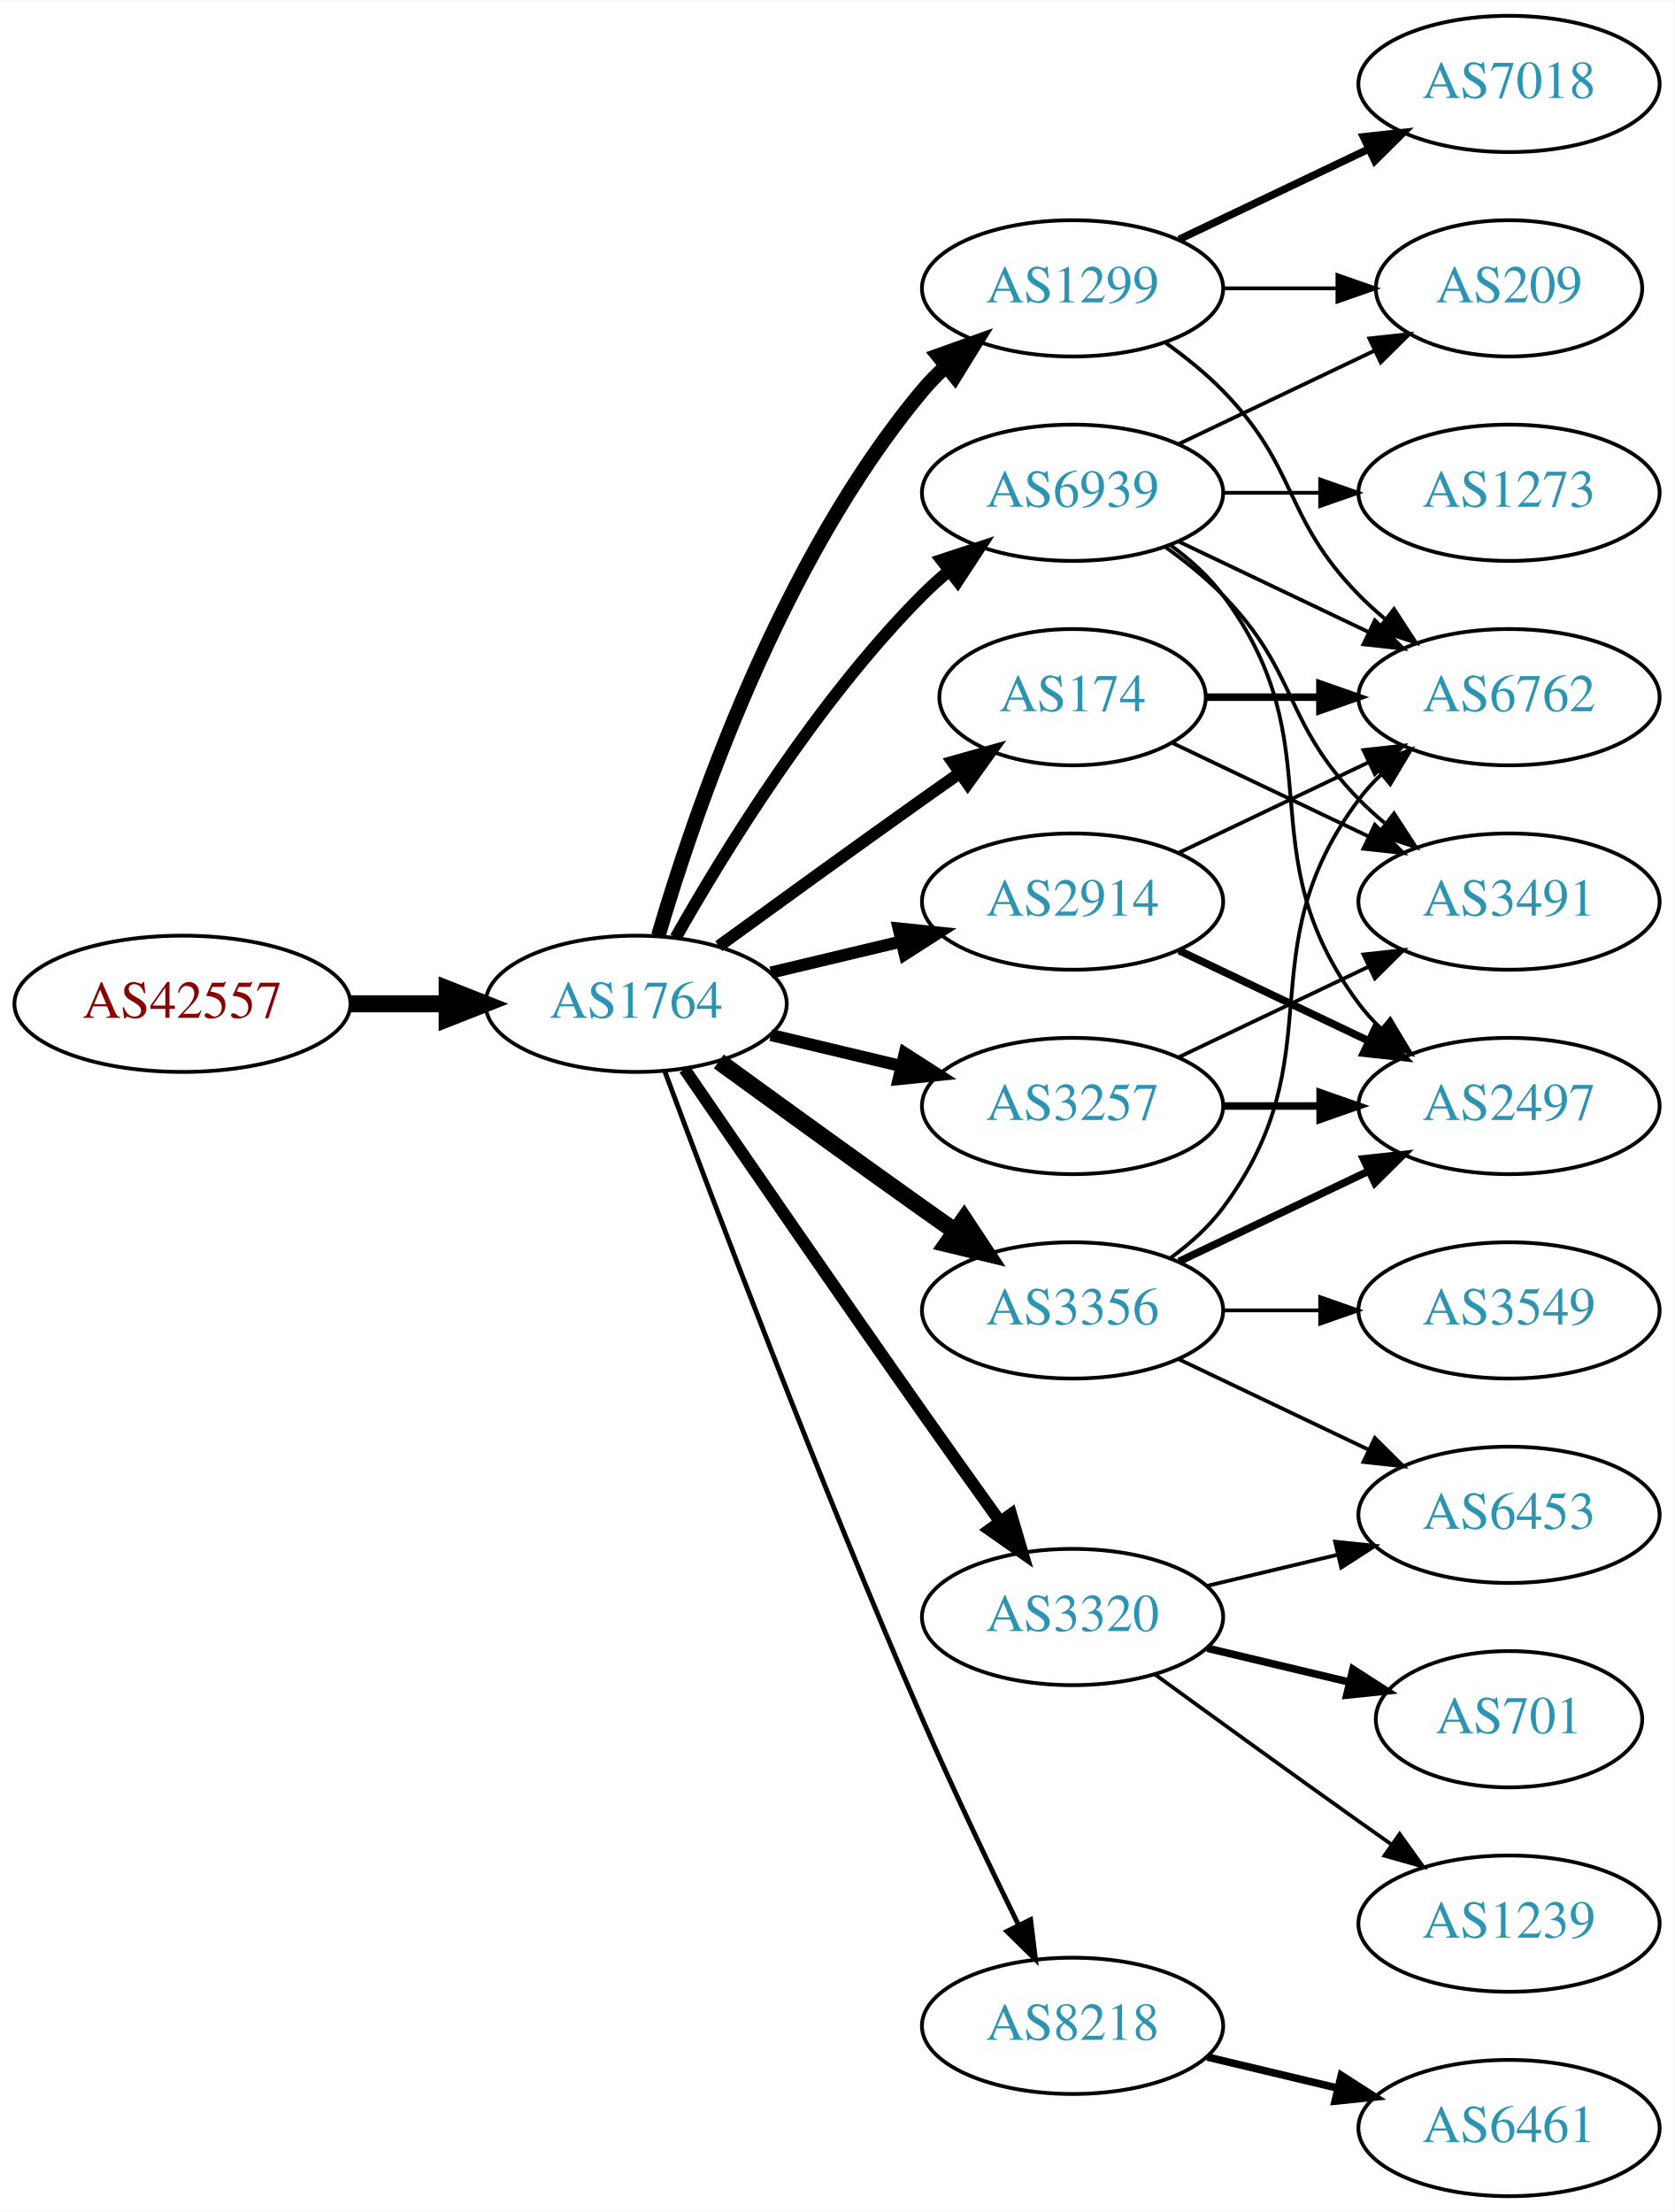
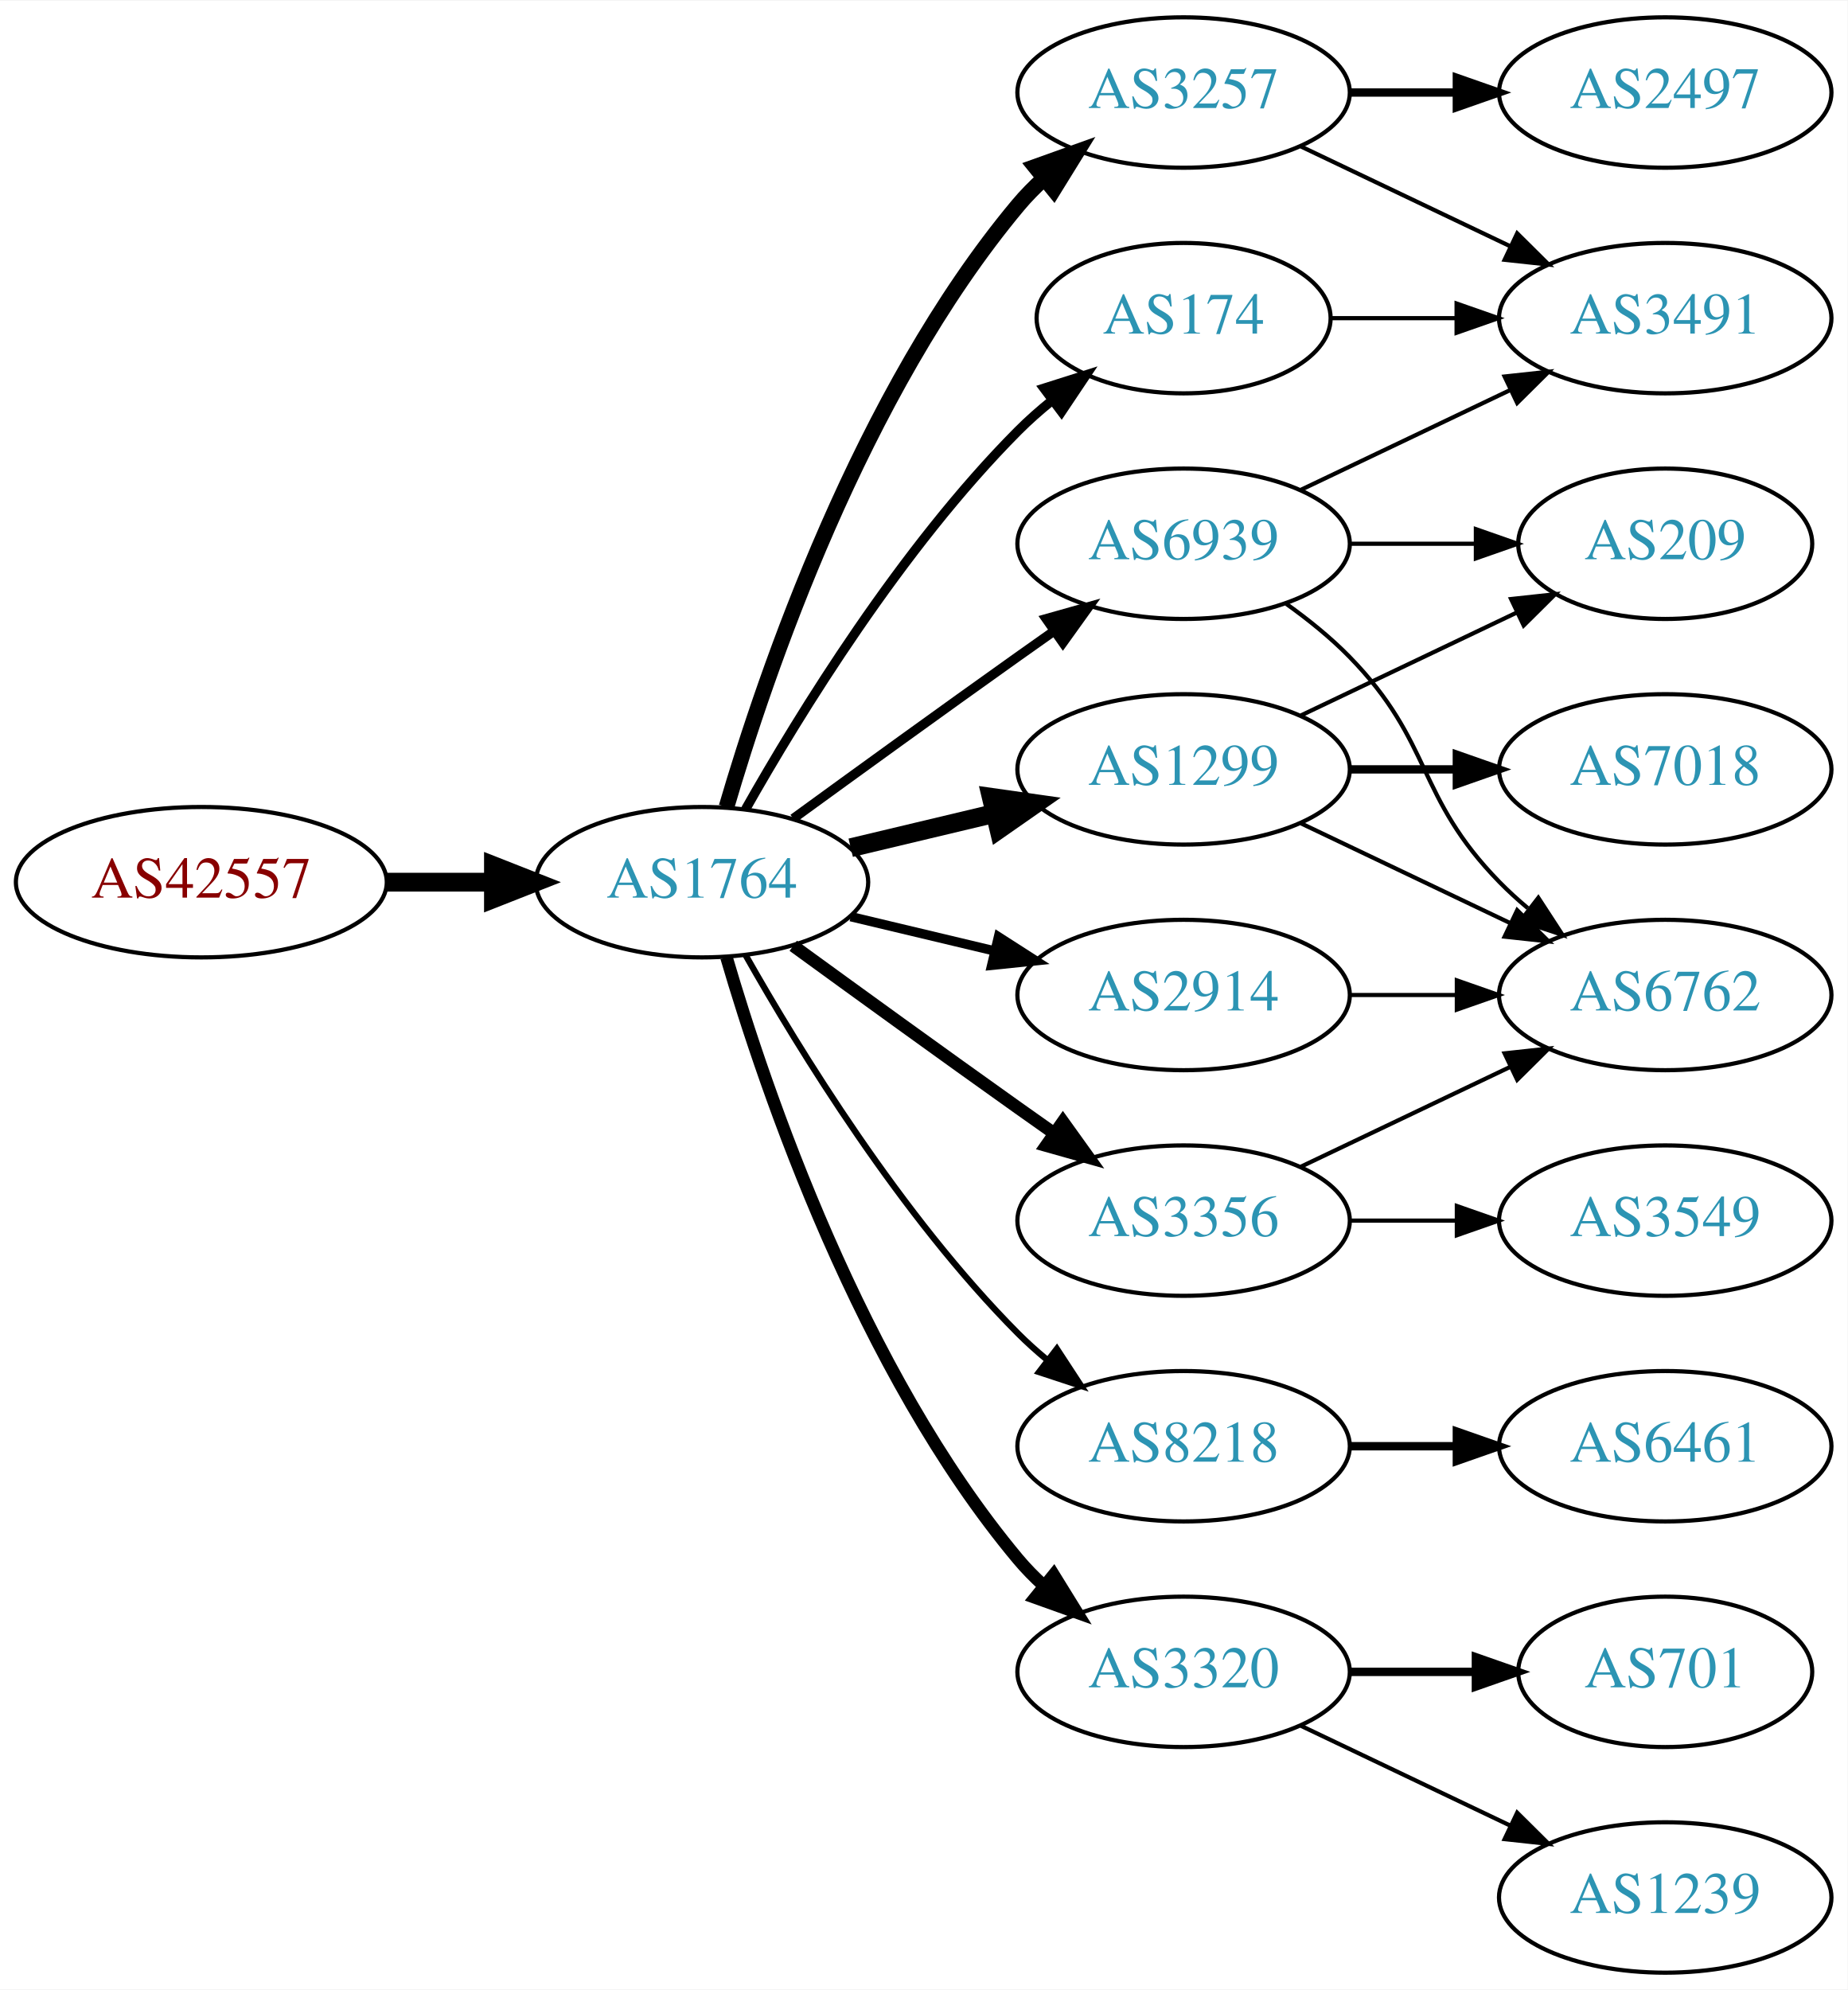
- <svg xmlns="http://www.w3.org/2000/svg" xmlns:xlink="http://www.w3.org/1999/xlink" width="442pt" height="584pt" viewBox="0.00 0.00 442.27 584.00">
-   <g id="graph0" class="graph" transform="scale(1 1) rotate(0) translate(4 580)">
-     <polygon fill="white" stroke="none" points="-4,4 -4,-580 438.271,-580 438.271,4 -4,4" />
+ <svg xmlns="http://www.w3.org/2000/svg" xmlns:xlink="http://www.w3.org/1999/xlink" width="442pt" height="476pt" viewBox="0.00 0.00 442.27 476.00">
+   <g id="graph0" class="graph" transform="scale(1 1) rotate(0) translate(4 472)">
+     <polygon fill="white" stroke="none" points="-4,4 -4,-472 438.271,-472 438.271,4 -4,4" />
    <g id="node1" class="node">
      <g id="a_node1">
        <a xlink:href="/asn/42557" xlink:title="AS42557 ~ Xidras GmbH [AT]">
-           <ellipse fill="#ffffff" stroke="black" cx="44.196" cy="-315" rx="44.393" ry="18" />
-           <text text-anchor="middle" x="44.196" y="-311.3" font-family="Times,serif" font-size="14.00" fill="#880000">AS42557</text>
+           <ellipse fill="#ffffff" stroke="black" cx="44.196" cy="-261" rx="44.393" ry="18" />
+           <text text-anchor="middle" x="44.196" y="-257.3" font-family="Times,serif" font-size="14.00" fill="#880000">AS42557</text>
        </a>
      </g>
    </g>
    <g id="node2" class="node">
      <g id="a_node2">
        <a xlink:href="/asn/1764" xlink:title="AS1764 ~ NEXTLAYER-AS [AT]">
-           <ellipse fill="#ffffff" stroke="black" cx="164.039" cy="-315" rx="39.794" ry="18" />
-           <text text-anchor="middle" x="164.039" y="-311.3" font-family="Times,serif" font-size="14.00" fill="#2c94b3">AS1764</text>
+           <ellipse fill="#ffffff" stroke="black" cx="164.039" cy="-261" rx="39.794" ry="18" />
+           <text text-anchor="middle" x="164.039" y="-257.3" font-family="Times,serif" font-size="14.00" fill="#2c94b3">AS1764</text>
        </a>
      </g>
    </g>
    <g id="edge1" class="edge">
-       <path fill="none" stroke="black" stroke-width="4.5" d="M88.407,-315C96.72,-315 105.482,-315 113.965,-315" />
-       <polygon fill="black" stroke="black" stroke-width="4.5" points="114.123,-318.938 124.123,-315 114.123,-311.063 114.123,-318.938" />
+       <path fill="none" stroke="black" stroke-width="4.5" d="M88.407,-261C96.72,-261 105.482,-261 113.965,-261" />
+       <polygon fill="black" stroke="black" stroke-width="4.5" points="114.123,-264.938 124.123,-261 114.123,-257.063 114.123,-264.938" />
    </g>
    <g id="node3" class="node">
      <g id="a_node3">
-         <a xlink:href="/asn/3356" xlink:title="AS3356 ~ Level 3 Parent, LLC [US]">
-           <ellipse fill="#ffffff" stroke="black" cx="279.332" cy="-234" rx="39.794" ry="18" />
-           <text text-anchor="middle" x="279.332" y="-230.3" font-family="Times,serif" font-size="14.00" fill="#2c94b3">AS3356</text>
+         <a xlink:href="/asn/174" xlink:title="AS174 ~ Cogent Communications [US]">
+           <ellipse fill="#ffffff" stroke="black" cx="279.332" cy="-396" rx="35.194" ry="18" />
+           <text text-anchor="middle" x="279.332" y="-392.3" font-family="Times,serif" font-size="14.00" fill="#2c94b3">AS174</text>
        </a>
      </g>
    </g>
    <g id="edge2" class="edge">
-       <path fill="none" stroke="black" stroke-width="4.5" d="M185.887,-299.778C200.821,-288.909 221.435,-273.975 239.685,-261 242.506,-258.995 245.449,-256.915 248.397,-254.841" />
-       <polygon fill="black" stroke="black" stroke-width="4.5" points="250.694,-258.039 256.621,-249.074 246.173,-251.591 250.694,-258.039" />
+       <path fill="none" stroke="black" stroke-width="2.25" d="M174.498,-278.49C187.28,-301.096 211.712,-340.886 239.685,-369 242.185,-371.513 244.946,-373.949 247.807,-376.261" />
+       <polygon fill="black" stroke="black" stroke-width="2.25" points="245.905,-379.21 256.004,-382.413 250.108,-373.611 245.905,-379.21" />
    </g>
    <g id="node4" class="node">
      <g id="a_node4">
        <a xlink:href="/asn/1299" xlink:title="AS1299 ~ Telia Carrier [EU]">
-           <ellipse fill="#ffffff" stroke="black" cx="279.332" cy="-504" rx="39.794" ry="18" />
-           <text text-anchor="middle" x="279.332" y="-500.3" font-family="Times,serif" font-size="14.00" fill="#2c94b3">AS1299</text>
+           <ellipse fill="#ffffff" stroke="black" cx="279.332" cy="-288" rx="39.794" ry="18" />
+           <text text-anchor="middle" x="279.332" y="-284.3" font-family="Times,serif" font-size="14.00" fill="#2c94b3">AS1299</text>
        </a>
      </g>
    </g>
    <g id="edge3" class="edge">
-       <path fill="none" stroke="black" stroke-width="3.857" d="M169.913,-333.002C179.227,-364.844 202.043,-431.981 239.685,-477 241.555,-479.237 243.654,-481.374 245.88,-483.396" />
-       <polygon fill="black" stroke="black" stroke-width="3.857" points="243.823,-486.234 253.799,-489.804 248.227,-480.793 243.823,-486.234" />
+       <path fill="none" stroke="black" stroke-width="4.5" d="M199.646,-269.248C210.517,-271.838 222.671,-274.735 234.114,-277.462" />
+       <polygon fill="black" stroke="black" stroke-width="4.5" points="233.296,-281.315 243.936,-279.803 235.122,-273.654 233.296,-281.315" />
    </g>
    <g id="node5" class="node">
      <g id="a_node5">
-         <a xlink:href="/asn/8218" xlink:title="AS8218 ~ legacy Neotelecoms [FR]">
-           <ellipse fill="#ffffff" stroke="black" cx="279.332" cy="-45" rx="39.794" ry="18" />
-           <text text-anchor="middle" x="279.332" y="-41.3" font-family="Times,serif" font-size="14.00" fill="#2c94b3">AS8218</text>
+         <a xlink:href="/asn/3257" xlink:title="AS3257 ~ GTT [DE]">
+           <ellipse fill="#ffffff" stroke="black" cx="279.332" cy="-450" rx="39.794" ry="18" />
+           <text text-anchor="middle" x="279.332" y="-446.3" font-family="Times,serif" font-size="14.00" fill="#2c94b3">AS3257</text>
        </a>
      </g>
    </g>
    <g id="edge4" class="edge">
-       <path fill="none" stroke="black" stroke-width="1.286" d="M171.632,-297.113C184.176,-263.364 212.644,-188.104 239.685,-126 247.669,-107.663 257.363,-87.351 265.044,-71.654" />
-       <polygon fill="black" stroke="black" stroke-width="1.286" points="268.257,-73.053 269.534,-62.536 261.976,-69.961 268.257,-73.053" />
+       <path fill="none" stroke="black" stroke-width="3.75" d="M169.913,-279.002C179.227,-310.844 202.043,-377.981 239.685,-423 241.555,-425.237 243.654,-427.374 245.88,-429.396" />
+       <polygon fill="black" stroke="black" stroke-width="3.75" points="243.823,-432.234 253.799,-435.804 248.227,-426.793 243.823,-432.234" />
    </g>
    <g id="node6" class="node">
      <g id="a_node6">
-         <a xlink:href="/asn/174" xlink:title="AS174 ~ Cogent Communications [US]">
-           <ellipse fill="#ffffff" stroke="black" cx="279.332" cy="-396" rx="35.194" ry="18" />
-           <text text-anchor="middle" x="279.332" y="-392.3" font-family="Times,serif" font-size="14.00" fill="#2c94b3">AS174</text>
+         <a xlink:href="/asn/8218" xlink:title="AS8218 ~ legacy Neotelecoms [FR]">
+           <ellipse fill="#ffffff" stroke="black" cx="279.332" cy="-126" rx="39.794" ry="18" />
+           <text text-anchor="middle" x="279.332" y="-122.3" font-family="Times,serif" font-size="14.00" fill="#2c94b3">AS8218</text>
        </a>
      </g>
    </g>
    <g id="edge5" class="edge">
-       <path fill="none" stroke="black" stroke-width="3.214" d="M185.887,-330.222C200.821,-341.091 221.435,-356.025 239.685,-369 242.895,-371.282 246.264,-373.661 249.619,-376.018" />
-       <polygon fill="black" stroke="black" stroke-width="3.214" points="247.631,-378.899 257.83,-381.77 251.647,-373.166 247.631,-378.899" />
+       <path fill="none" stroke="black" stroke-width="1.5" d="M174.498,-243.51C187.28,-220.904 211.712,-181.114 239.685,-153 241.796,-150.879 244.092,-148.812 246.477,-146.829" />
+       <polygon fill="black" stroke="black" stroke-width="1.5" points="248.993,-149.31 254.793,-140.444 244.73,-143.758 248.993,-149.31" />
    </g>
    <g id="node7" class="node">
      <g id="a_node7">
        <a xlink:href="/asn/2914" xlink:title="AS2914 ~ NTT America, Inc. [US]">
-           <ellipse fill="#ffffff" stroke="black" cx="279.332" cy="-342" rx="39.794" ry="18" />
-           <text text-anchor="middle" x="279.332" y="-338.3" font-family="Times,serif" font-size="14.00" fill="#2c94b3">AS2914</text>
+           <ellipse fill="#ffffff" stroke="black" cx="279.332" cy="-234" rx="39.794" ry="18" />
+           <text text-anchor="middle" x="279.332" y="-230.3" font-family="Times,serif" font-size="14.00" fill="#2c94b3">AS2914</text>
        </a>
      </g>
    </g>
    <g id="edge6" class="edge">
-       <path fill="none" stroke="black" stroke-width="3.214" d="M199.646,-323.248C210.517,-325.838 222.671,-328.735 234.114,-331.462" />
-       <polygon fill="black" stroke="black" stroke-width="3.214" points="233.397,-334.889 243.936,-333.803 235.02,-328.08 233.397,-334.889" />
+       <path fill="none" stroke="black" stroke-width="2.25" d="M199.646,-252.752C210.517,-250.162 222.671,-247.265 234.114,-244.538" />
+       <polygon fill="black" stroke="black" stroke-width="2.25" points="235.02,-247.92 243.936,-242.197 233.397,-241.111 235.02,-247.92" />
    </g>
    <g id="node8" class="node">
      <g id="a_node8">
-         <a xlink:href="/asn/3257" xlink:title="AS3257 ~ GTT [DE]">
-           <ellipse fill="#ffffff" stroke="black" cx="279.332" cy="-288" rx="39.794" ry="18" />
-           <text text-anchor="middle" x="279.332" y="-284.3" font-family="Times,serif" font-size="14.00" fill="#2c94b3">AS3257</text>
+         <a xlink:href="/asn/3356" xlink:title="AS3356 ~ Level 3 Parent, LLC [US]">
+           <ellipse fill="#ffffff" stroke="black" cx="279.332" cy="-180" rx="39.794" ry="18" />
+           <text text-anchor="middle" x="279.332" y="-176.3" font-family="Times,serif" font-size="14.00" fill="#2c94b3">AS3356</text>
        </a>
      </g>
    </g>
    <g id="edge7" class="edge">
-       <path fill="none" stroke="black" stroke-width="3.214" d="M199.646,-306.752C210.517,-304.162 222.671,-301.265 234.114,-298.538" />
-       <polygon fill="black" stroke="black" stroke-width="3.214" points="235.02,-301.92 243.936,-296.197 233.397,-295.111 235.02,-301.92" />
+       <path fill="none" stroke="black" stroke-width="3" d="M185.887,-245.778C200.821,-234.909 221.435,-219.975 239.685,-207 242.506,-204.995 245.449,-202.915 248.397,-200.841" />
+       <polygon fill="black" stroke="black" stroke-width="3" points="250.443,-203.681 256.621,-195.074 246.424,-197.95 250.443,-203.681" />
    </g>
    <g id="node9" class="node">
      <g id="a_node9">
        <a xlink:href="/asn/3320" xlink:title="AS3320 ~ DTAG [DE]">
-           <ellipse fill="#ffffff" stroke="black" cx="279.332" cy="-153" rx="39.794" ry="18" />
-           <text text-anchor="middle" x="279.332" y="-149.3" font-family="Times,serif" font-size="14.00" fill="#2c94b3">AS3320</text>
+           <ellipse fill="#ffffff" stroke="black" cx="279.332" cy="-72" rx="39.794" ry="18" />
+           <text text-anchor="middle" x="279.332" y="-68.3" font-family="Times,serif" font-size="14.00" fill="#2c94b3">AS3320</text>
        </a>
      </g>
    </g>
    <g id="edge8" class="edge">
-       <path fill="none" stroke="black" stroke-width="3.214" d="M176.846,-297.731C191.489,-276.358 217.262,-238.88 239.685,-207 246.32,-197.567 253.67,-187.261 260.164,-178.205" />
-       <polygon fill="black" stroke="black" stroke-width="3.214" points="263.085,-180.138 266.076,-169.974 257.399,-176.054 263.085,-180.138" />
+       <path fill="none" stroke="black" stroke-width="3" d="M169.913,-242.998C179.227,-211.156 202.043,-144.019 239.685,-99 241.555,-96.763 243.654,-94.626 245.88,-92.604" />
+       <polygon fill="black" stroke="black" stroke-width="3" points="248.227,-95.207 253.799,-86.196 243.823,-89.766 248.227,-95.207" />
    </g>
    <g id="node10" class="node">
      <g id="a_node10">
        <a xlink:href="/asn/6939" xlink:title="AS6939 ~ Hurricane Electric LLC [US]">
-           <ellipse fill="#ffffff" stroke="black" cx="279.332" cy="-450" rx="39.794" ry="18" />
-           <text text-anchor="middle" x="279.332" y="-446.3" font-family="Times,serif" font-size="14.00" fill="#2c94b3">AS6939</text>
+           <ellipse fill="#ffffff" stroke="black" cx="279.332" cy="-342" rx="39.794" ry="18" />
+           <text text-anchor="middle" x="279.332" y="-338.3" font-family="Times,serif" font-size="14.00" fill="#2c94b3">AS6939</text>
        </a>
      </g>
    </g>
    <g id="edge9" class="edge">
-       <path fill="none" stroke="black" stroke-width="3.214" d="M174.498,-332.49C187.28,-355.096 211.712,-394.886 239.685,-423 241.796,-425.121 244.092,-427.188 246.477,-429.171" />
-       <polygon fill="black" stroke="black" stroke-width="3.214" points="244.73,-432.242 254.793,-435.556 248.993,-426.69 244.73,-432.242" />
+       <path fill="none" stroke="black" stroke-width="2.25" d="M185.887,-276.222C200.821,-287.091 221.435,-302.025 239.685,-315 242.506,-317.005 245.449,-319.085 248.397,-321.159" />
+       <polygon fill="black" stroke="black" stroke-width="2.25" points="246.424,-324.05 256.621,-326.926 250.443,-318.319 246.424,-324.05" />
    </g>
    <g id="node12" class="node">
      <g id="a_node12">
-         <a xlink:href="/asn/3549" xlink:title="AS3549 ~ Level 3 Parent, LLC [US]">
-           <ellipse fill="#ffffff" stroke="black" cx="394.625" cy="-234" rx="39.794" ry="18" />
-           <text text-anchor="middle" x="394.625" y="-230.3" font-family="Times,serif" font-size="14.00" fill="#2c94b3">AS3549</text>
+         <a xlink:href="/asn/3491" xlink:title="AS3491 ~ PCCW Global, Inc. [US]">
+           <ellipse fill="#ffffff" stroke="black" cx="394.625" cy="-396" rx="39.794" ry="18" />
+           <text text-anchor="middle" x="394.625" y="-392.3" font-family="Times,serif" font-size="14.00" fill="#2c94b3">AS3491</text>
        </a>
      </g>
    </g>
    <g id="edge11" class="edge">
-       <path fill="none" stroke="black" d="M319.004,-234C327.207,-234 335.971,-234 344.503,-234" />
-       <polygon fill="black" stroke="black" points="344.742,-237.5 354.742,-234 344.742,-230.5 344.742,-237.5" />
+       <path fill="none" stroke="black" d="M314.631,-396C324.008,-396 334.358,-396 344.393,-396" />
+       <polygon fill="black" stroke="black" points="344.681,-399.5 354.681,-396 344.681,-392.5 344.681,-399.5" />
    </g>
    <g id="node13" class="node">
      <g id="a_node13">
        <a xlink:href="/asn/6762" xlink:title="AS6762 ~ TELECOM ITALIA SPARKLE S.p.A. [IT]">
-           <ellipse fill="#ffffff" stroke="black" cx="394.625" cy="-396" rx="39.794" ry="18" />
-           <text text-anchor="middle" x="394.625" y="-392.3" font-family="Times,serif" font-size="14.00" fill="#2c94b3">AS6762</text>
-         </a>
-       </g>
-     </g>
-     <g id="edge12" class="edge">
-       <path fill="none" stroke="black" d="M305.262,-247.882C310.338,-251.611 315.256,-256.016 318.978,-261 349.249,-301.542 324.707,-328.458 354.978,-369 356.723,-371.336 358.73,-373.545 360.893,-375.617" />
-       <polygon fill="black" stroke="black" points="358.771,-378.405 368.694,-382.118 363.253,-373.027 358.771,-378.405" />
-     </g>
-     <g id="node14" class="node">
-       <g id="a_node14">
-         <a xlink:href="/asn/6453" xlink:title="AS6453 ~ TATA COMMUNICATIONS (AMERICA) INC [US]">
-           <ellipse fill="#ffffff" stroke="black" cx="394.625" cy="-180" rx="39.794" ry="18" />
-           <text text-anchor="middle" x="394.625" y="-176.3" font-family="Times,serif" font-size="14.00" fill="#2c94b3">AS6453</text>
-         </a>
-       </g>
-     </g>
-     <g id="edge13" class="edge">
-       <path fill="none" stroke="black" d="M307.468,-221.066C322.462,-213.919 341.283,-204.948 357.506,-197.215" />
-       <polygon fill="black" stroke="black" points="359.188,-200.291 366.71,-192.829 356.177,-193.972 359.188,-200.291" />
+           <ellipse fill="#ffffff" stroke="black" cx="394.625" cy="-234" rx="39.794" ry="18" />
+           <text text-anchor="middle" x="394.625" y="-230.3" font-family="Times,serif" font-size="14.00" fill="#2c94b3">AS6762</text>
+         </a>
+       </g>
+     </g>
+     <g id="edge15" class="edge">
+       <path fill="none" stroke="black" d="M307.468,-275.066C322.462,-267.919 341.283,-258.948 357.506,-251.215" />
+       <polygon fill="black" stroke="black" points="359.188,-254.291 366.71,-246.829 356.177,-247.972 359.188,-254.291" />
    </g>
    <g id="node15" class="node">
      <g id="a_node15">
-         <a xlink:href="/asn/2497" xlink:title="AS2497 ~ Internet Initiative Japan Inc. [JP]">
+         <a xlink:href="/asn/7018" xlink:title="AS7018 ~ AT&amp;T Services, Inc. [US]">
          <ellipse fill="#ffffff" stroke="black" cx="394.625" cy="-288" rx="39.794" ry="18" />
-           <text text-anchor="middle" x="394.625" y="-284.3" font-family="Times,serif" font-size="14.00" fill="#2c94b3">AS2497</text>
+           <text text-anchor="middle" x="394.625" y="-284.3" font-family="Times,serif" font-size="14.00" fill="#2c94b3">AS7018</text>
        </a>
      </g>
    </g>
    <g id="edge14" class="edge">
-       <path fill="none" stroke="black" stroke-width="2" d="M307.468,-246.934C322.462,-254.081 341.283,-263.052 357.506,-270.785" />
-       <polygon fill="black" stroke="black" stroke-width="2" points="356.177,-274.028 366.71,-275.171 359.188,-267.709 356.177,-274.028" />
-     </g>
-     <g id="edge19" class="edge">
-       <path fill="none" stroke="black" d="M303.926,-489.611C309.182,-485.852 314.513,-481.563 318.978,-477 339.151,-456.383 334.806,-443.617 354.978,-423 357.071,-420.861 359.354,-418.782 361.731,-416.79" />
-       <polygon fill="black" stroke="black" points="364.249,-419.268 370.031,-410.389 359.974,-413.725 364.249,-419.268" />
+       <path fill="none" stroke="black" stroke-width="2" d="M319.004,-288C327.207,-288 335.971,-288 344.503,-288" />
+       <polygon fill="black" stroke="black" stroke-width="2" points="344.742,-291.5 354.742,-288 344.742,-284.5 344.742,-291.5" />
+     </g>
+     <g id="node16" class="node">
+       <g id="a_node16">
+         <a xlink:href="/asn/209" xlink:title="AS209 ~ CenturyLink Communications, LLC [US]">
+           <ellipse fill="#ffffff" stroke="black" cx="394.625" cy="-342" rx="35.194" ry="18" />
+           <text text-anchor="middle" x="394.625" y="-338.3" font-family="Times,serif" font-size="14.00" fill="#2c94b3">AS209</text>
+         </a>
+       </g>
+     </g>
+     <g id="edge16" class="edge">
+       <path fill="none" stroke="black" d="M307.468,-300.934C322.9,-308.29 342.385,-317.577 358.92,-325.459" />
+       <polygon fill="black" stroke="black" points="357.729,-328.768 368.262,-329.911 360.741,-322.449 357.729,-328.768" />
+     </g>
+     <g id="edge18" class="edge">
+       <path fill="none" stroke="black" d="M307.468,-437.066C322.462,-429.919 341.283,-420.948 357.506,-413.215" />
+       <polygon fill="black" stroke="black" points="359.188,-416.291 366.71,-408.829 356.177,-409.972 359.188,-416.291" />
    </g>
    <g id="node17" class="node">
      <g id="a_node17">
-         <a xlink:href="/asn/7018" xlink:title="AS7018 ~ AT&amp;T Services, Inc. [US]">
-           <ellipse fill="#ffffff" stroke="black" cx="394.625" cy="-558" rx="39.794" ry="18" />
-           <text text-anchor="middle" x="394.625" y="-554.3" font-family="Times,serif" font-size="14.00" fill="#2c94b3">AS7018</text>
-         </a>
-       </g>
-     </g>
-     <g id="edge20" class="edge">
-       <path fill="none" stroke="black" stroke-width="2" d="M307.468,-516.934C322.462,-524.081 341.283,-533.052 357.506,-540.785" />
-       <polygon fill="black" stroke="black" stroke-width="2" points="356.177,-544.028 366.71,-545.171 359.188,-537.709 356.177,-544.028" />
-     </g>
-     <g id="node18" class="node">
-       <g id="a_node18">
-         <a xlink:href="/asn/209" xlink:title="AS209 ~ CenturyLink Communications, LLC [US]">
-           <ellipse fill="#ffffff" stroke="black" cx="394.625" cy="-504" rx="35.194" ry="18" />
-           <text text-anchor="middle" x="394.625" y="-500.3" font-family="Times,serif" font-size="14.00" fill="#2c94b3">AS209</text>
-         </a>
-       </g>
-     </g>
-     <g id="edge21" class="edge">
-       <path fill="none" stroke="black" d="M319.004,-504C328.709,-504 339.2,-504 349.163,-504" />
-       <polygon fill="black" stroke="black" points="349.299,-507.5 359.299,-504 349.299,-500.5 349.299,-507.5" />
+         <a xlink:href="/asn/2497" xlink:title="AS2497 ~ Internet Initiative Japan Inc. [JP]">
+           <ellipse fill="#ffffff" stroke="black" cx="394.625" cy="-450" rx="39.794" ry="18" />
+           <text text-anchor="middle" x="394.625" y="-446.3" font-family="Times,serif" font-size="14.00" fill="#2c94b3">AS2497</text>
+         </a>
+       </g>
+     </g>
+     <g id="edge17" class="edge">
+       <path fill="none" stroke="black" stroke-width="2" d="M319.004,-450C327.207,-450 335.971,-450 344.503,-450" />
+       <polygon fill="black" stroke="black" stroke-width="2" points="344.742,-453.5 354.742,-450 344.742,-446.5 344.742,-453.5" />
    </g>
    <g id="node11" class="node">
      <g id="a_node11">
        <a xlink:href="/asn/6461" xlink:title="AS6461 ~ Zayo Bandwidth [US]">
+           <ellipse fill="#ffffff" stroke="black" cx="394.625" cy="-126" rx="39.794" ry="18" />
+           <text text-anchor="middle" x="394.625" y="-122.3" font-family="Times,serif" font-size="14.00" fill="#2c94b3">AS6461</text>
+         </a>
+       </g>
+     </g>
+     <g id="edge10" class="edge">
+       <path fill="none" stroke="black" stroke-width="2" d="M319.004,-126C327.207,-126 335.971,-126 344.503,-126" />
+       <polygon fill="black" stroke="black" stroke-width="2" points="344.742,-129.5 354.742,-126 344.742,-122.5 344.742,-129.5" />
+     </g>
+     <g id="edge21" class="edge">
+       <path fill="none" stroke="black" d="M319.004,-234C327.207,-234 335.971,-234 344.503,-234" />
+       <polygon fill="black" stroke="black" points="344.742,-237.5 354.742,-234 344.742,-230.5 344.742,-237.5" />
+     </g>
+     <g id="edge12" class="edge">
+       <path fill="none" stroke="black" d="M307.468,-192.934C322.462,-200.081 341.283,-209.052 357.506,-216.785" />
+       <polygon fill="black" stroke="black" points="356.177,-220.028 366.71,-221.171 359.188,-213.709 356.177,-220.028" />
+     </g>
+     <g id="node14" class="node">
+       <g id="a_node14">
+         <a xlink:href="/asn/3549" xlink:title="AS3549 ~ Level 3 Parent, LLC [US]">
+           <ellipse fill="#ffffff" stroke="black" cx="394.625" cy="-180" rx="39.794" ry="18" />
+           <text text-anchor="middle" x="394.625" y="-176.3" font-family="Times,serif" font-size="14.00" fill="#2c94b3">AS3549</text>
+         </a>
+       </g>
+     </g>
+     <g id="edge13" class="edge">
+       <path fill="none" stroke="black" d="M319.004,-180C327.207,-180 335.971,-180 344.503,-180" />
+       <polygon fill="black" stroke="black" points="344.742,-183.5 354.742,-180 344.742,-176.5 344.742,-183.5" />
+     </g>
+     <g id="node18" class="node">
+       <g id="a_node18">
+         <a xlink:href="/asn/1239" xlink:title="AS1239 ~ Sprint [US]">
          <ellipse fill="#ffffff" stroke="black" cx="394.625" cy="-18" rx="39.794" ry="18" />
-           <text text-anchor="middle" x="394.625" y="-14.3" font-family="Times,serif" font-size="14.00" fill="#2c94b3">AS6461</text>
-         </a>
-       </g>
-     </g>
-     <g id="edge10" class="edge">
-       <path fill="none" stroke="black" stroke-width="2" d="M314.939,-36.752C325.81,-34.162 337.964,-31.265 349.407,-28.538" />
-       <polygon fill="black" stroke="black" stroke-width="2" points="350.313,-31.92 359.229,-26.197 348.69,-25.111 350.313,-31.92" />
-     </g>
-     <g id="edge26" class="edge">
-       <path fill="none" stroke="black" stroke-width="2" d="M314.631,-396C324.008,-396 334.358,-396 344.393,-396" />
-       <polygon fill="black" stroke="black" stroke-width="2" points="344.681,-399.5 354.681,-396 344.681,-392.5 344.681,-399.5" />
-     </g>
-     <g id="node16" class="node">
-       <g id="a_node16">
-         <a xlink:href="/asn/3491" xlink:title="AS3491 ~ PCCW Global, Inc. [US]">
-           <ellipse fill="#ffffff" stroke="black" cx="394.625" cy="-342" rx="39.794" ry="18" />
-           <text text-anchor="middle" x="394.625" y="-338.3" font-family="Times,serif" font-size="14.00" fill="#2c94b3">AS3491</text>
-         </a>
-       </g>
-     </g>
-     <g id="edge25" class="edge">
-       <path fill="none" stroke="black" d="M305.757,-383.881C321.059,-376.587 340.783,-367.186 357.665,-359.14" />
-       <polygon fill="black" stroke="black" points="359.184,-362.293 366.705,-354.831 356.172,-355.974 359.184,-362.293" />
-     </g>
-     <g id="edge16" class="edge">
-       <path fill="none" stroke="black" d="M307.468,-354.934C322.462,-362.081 341.283,-371.052 357.506,-378.785" />
-       <polygon fill="black" stroke="black" points="356.177,-382.028 366.71,-383.171 359.188,-375.709 356.177,-382.028" />
-     </g>
-     <g id="edge15" class="edge">
-       <path fill="none" stroke="black" stroke-width="2" d="M307.468,-329.066C322.462,-321.919 341.283,-312.948 357.506,-305.215" />
-       <polygon fill="black" stroke="black" stroke-width="2" points="359.188,-308.291 366.71,-300.829 356.177,-301.972 359.188,-308.291" />
-     </g>
-     <g id="edge17" class="edge">
-       <path fill="none" stroke="black" stroke-width="2" d="M319.004,-288C327.207,-288 335.971,-288 344.503,-288" />
-       <polygon fill="black" stroke="black" stroke-width="2" points="344.742,-291.5 354.742,-288 344.742,-284.5 344.742,-291.5" />
-     </g>
-     <g id="edge18" class="edge">
-       <path fill="none" stroke="black" d="M307.468,-300.934C322.462,-308.081 341.283,-317.052 357.506,-324.785" />
-       <polygon fill="black" stroke="black" points="356.177,-328.028 366.71,-329.171 359.188,-321.709 356.177,-328.028" />
-     </g>
-     <g id="edge24" class="edge">
-       <path fill="none" stroke="black" d="M314.939,-161.248C325.81,-163.838 337.964,-166.735 349.407,-169.462" />
-       <polygon fill="black" stroke="black" points="348.69,-172.889 359.229,-171.803 350.313,-166.08 348.69,-172.889" />
+           <text text-anchor="middle" x="394.625" y="-14.3" font-family="Times,serif" font-size="14.00" fill="#2c94b3">AS1239</text>
+         </a>
+       </g>
+     </g>
+     <g id="edge19" class="edge">
+       <path fill="none" stroke="black" d="M307.468,-59.066C322.462,-51.919 341.283,-42.948 357.506,-35.215" />
+       <polygon fill="black" stroke="black" points="359.188,-38.291 366.71,-30.829 356.177,-31.972 359.188,-38.291" />
    </g>
    <g id="node19" class="node">
      <g id="a_node19">
        <a xlink:href="/asn/701" xlink:title="AS701 ~ UUNET [US]">
-           <ellipse fill="#ffffff" stroke="black" cx="394.625" cy="-126" rx="35.194" ry="18" />
-           <text text-anchor="middle" x="394.625" y="-122.3" font-family="Times,serif" font-size="14.00" fill="#2c94b3">AS701</text>
-         </a>
-       </g>
+           <ellipse fill="#ffffff" stroke="black" cx="394.625" cy="-72" rx="35.194" ry="18" />
+           <text text-anchor="middle" x="394.625" y="-68.3" font-family="Times,serif" font-size="14.00" fill="#2c94b3">AS701</text>
+         </a>
+       </g>
+     </g>
+     <g id="edge20" class="edge">
+       <path fill="none" stroke="black" stroke-width="2" d="M319.004,-72C328.709,-72 339.2,-72 349.163,-72" />
+       <polygon fill="black" stroke="black" stroke-width="2" points="349.299,-75.5 359.299,-72 349.299,-68.5 349.299,-75.5" />
+     </g>
+     <g id="edge23" class="edge">
+       <path fill="none" stroke="black" d="M307.468,-354.934C322.462,-362.081 341.283,-371.052 357.506,-378.785" />
+       <polygon fill="black" stroke="black" points="356.177,-382.028 366.71,-383.171 359.188,-375.709 356.177,-382.028" />
+     </g>
+     <g id="edge24" class="edge">
+       <path fill="none" stroke="black" d="M303.926,-327.611C309.182,-323.852 314.513,-319.563 318.978,-315 339.151,-294.383 334.806,-281.617 354.978,-261 357.071,-258.861 359.354,-256.782 361.731,-254.79" />
+       <polygon fill="black" stroke="black" points="364.249,-257.268 370.031,-248.389 359.974,-251.725 364.249,-257.268" />
    </g>
    <g id="edge22" class="edge">
-       <path fill="none" stroke="black" stroke-width="2" d="M314.939,-144.752C326.733,-141.942 340.038,-138.771 352.306,-135.847" />
-       <polygon fill="black" stroke="black" stroke-width="2" points="353.394,-139.186 362.311,-133.463 351.772,-132.376 353.394,-139.186" />
-     </g>
-     <g id="node20" class="node">
-       <g id="a_node20">
-         <a xlink:href="/asn/1239" xlink:title="AS1239 ~ Sprint [US]">
-           <ellipse fill="#ffffff" stroke="black" cx="394.625" cy="-72" rx="39.794" ry="18" />
-           <text text-anchor="middle" x="394.625" y="-68.3" font-family="Times,serif" font-size="14.00" fill="#2c94b3">AS1239</text>
-         </a>
-       </g>
-     </g>
-     <g id="edge23" class="edge">
-       <path fill="none" stroke="black" d="M301.18,-137.778C316.114,-126.909 336.727,-111.975 354.978,-99 357.799,-96.995 360.742,-94.915 363.69,-92.841" />
-       <polygon fill="black" stroke="black" points="365.736,-95.681 371.914,-87.074 361.717,-89.95 365.736,-95.681" />
-     </g>
-     <g id="edge29" class="edge">
-       <path fill="none" stroke="black" d="M307.468,-437.066C322.462,-429.919 341.283,-420.948 357.506,-413.215" />
-       <polygon fill="black" stroke="black" points="359.188,-416.291 366.71,-408.829 356.177,-409.972 359.188,-416.291" />
-     </g>
-     <g id="edge28" class="edge">
-       <path fill="none" stroke="black" d="M305.262,-436.118C310.338,-432.389 315.256,-427.984 318.978,-423 349.249,-382.458 324.707,-355.542 354.978,-315 356.723,-312.664 358.73,-310.455 360.893,-308.383" />
-       <polygon fill="black" stroke="black" points="363.253,-310.973 368.694,-301.882 358.771,-305.595 363.253,-310.973" />
-     </g>
-     <g id="edge27" class="edge">
-       <path fill="none" stroke="black" d="M303.926,-435.611C309.182,-431.852 314.513,-427.563 318.978,-423 339.151,-402.383 334.806,-389.617 354.978,-369 357.071,-366.861 359.354,-364.782 361.731,-362.79" />
-       <polygon fill="black" stroke="black" points="364.249,-365.268 370.031,-356.389 359.974,-359.725 364.249,-365.268" />
-     </g>
-     <g id="edge30" class="edge">
-       <path fill="none" stroke="black" d="M307.468,-462.934C322.9,-470.29 342.385,-479.577 358.92,-487.459" />
-       <polygon fill="black" stroke="black" points="357.729,-490.768 368.262,-491.911 360.741,-484.449 357.729,-490.768" />
-     </g>
-     <g id="node21" class="node">
-       <g id="a_node21">
-         <a xlink:href="/asn/1273" xlink:title="AS1273 ~ Vodafone Group PLC [EU]">
-           <ellipse fill="#ffffff" stroke="black" cx="394.625" cy="-450" rx="39.794" ry="18" />
-           <text text-anchor="middle" x="394.625" y="-446.3" font-family="Times,serif" font-size="14.00" fill="#2c94b3">AS1273</text>
-         </a>
-       </g>
-     </g>
-     <g id="edge31" class="edge">
-       <path fill="none" stroke="black" d="M319.004,-450C327.207,-450 335.971,-450 344.503,-450" />
-       <polygon fill="black" stroke="black" points="344.742,-453.5 354.742,-450 344.742,-446.5 344.742,-453.5" />
+       <path fill="none" stroke="black" d="M319.004,-342C328.709,-342 339.2,-342 349.163,-342" />
+       <polygon fill="black" stroke="black" points="349.299,-345.5 359.299,-342 349.299,-338.5 349.299,-345.5" />
    </g>
  </g>
</svg>
